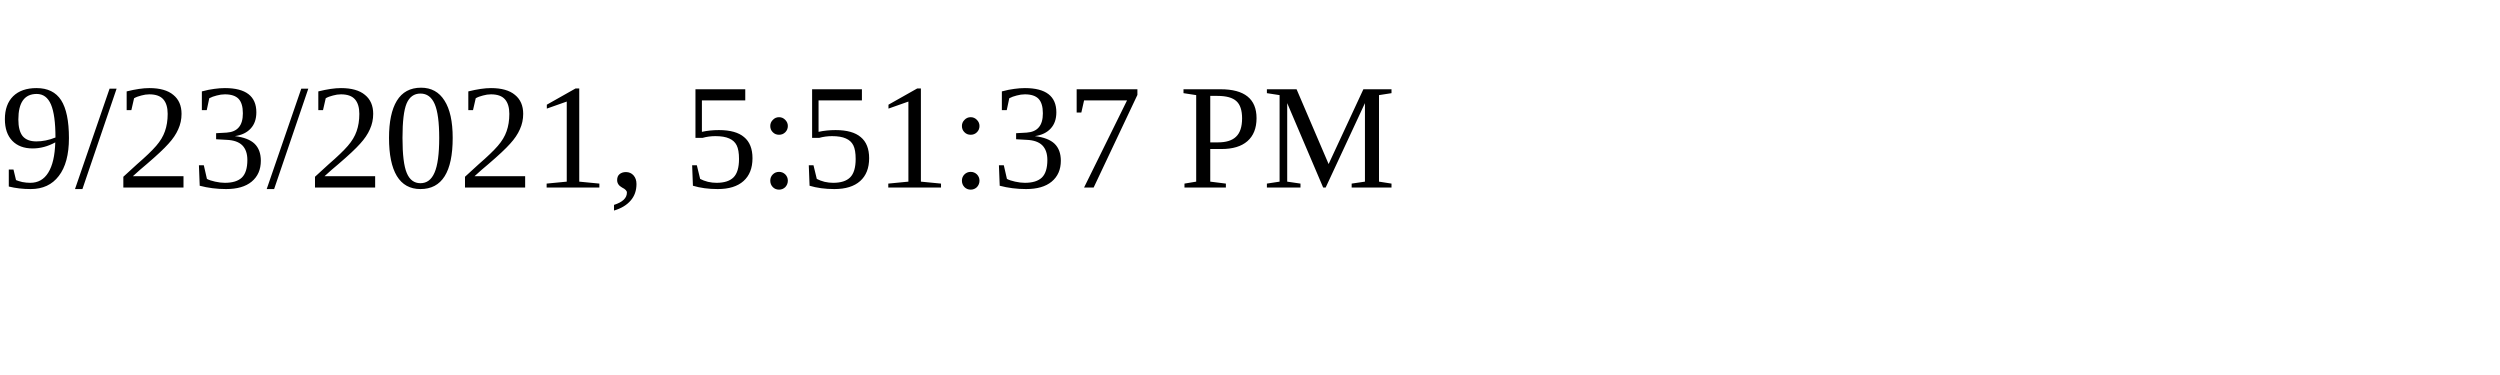
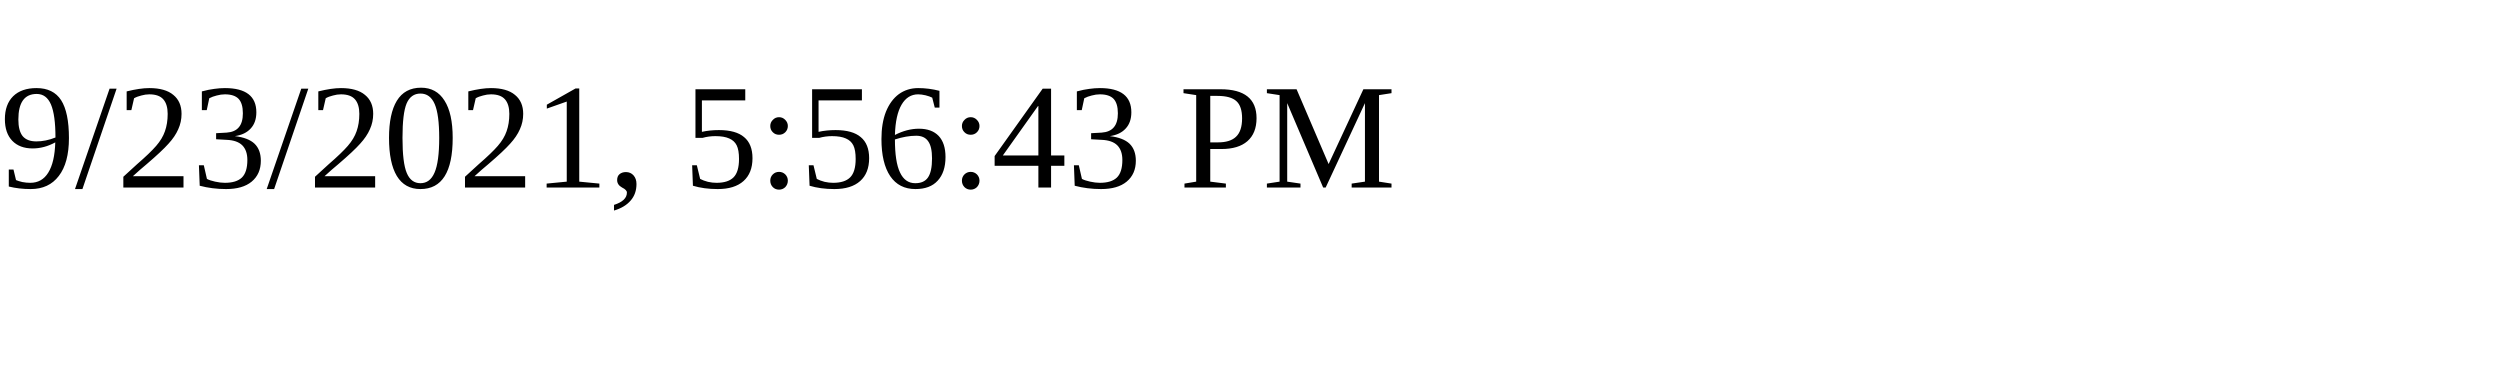
<svg xmlns="http://www.w3.org/2000/svg" height="30" width="200">
-   <text x="0" y="15">9/23/2021, 5:51:37 PM</text>
+   <text x="0" y="15">9/23/2021, 5:56:43 PM</text>
</svg>
